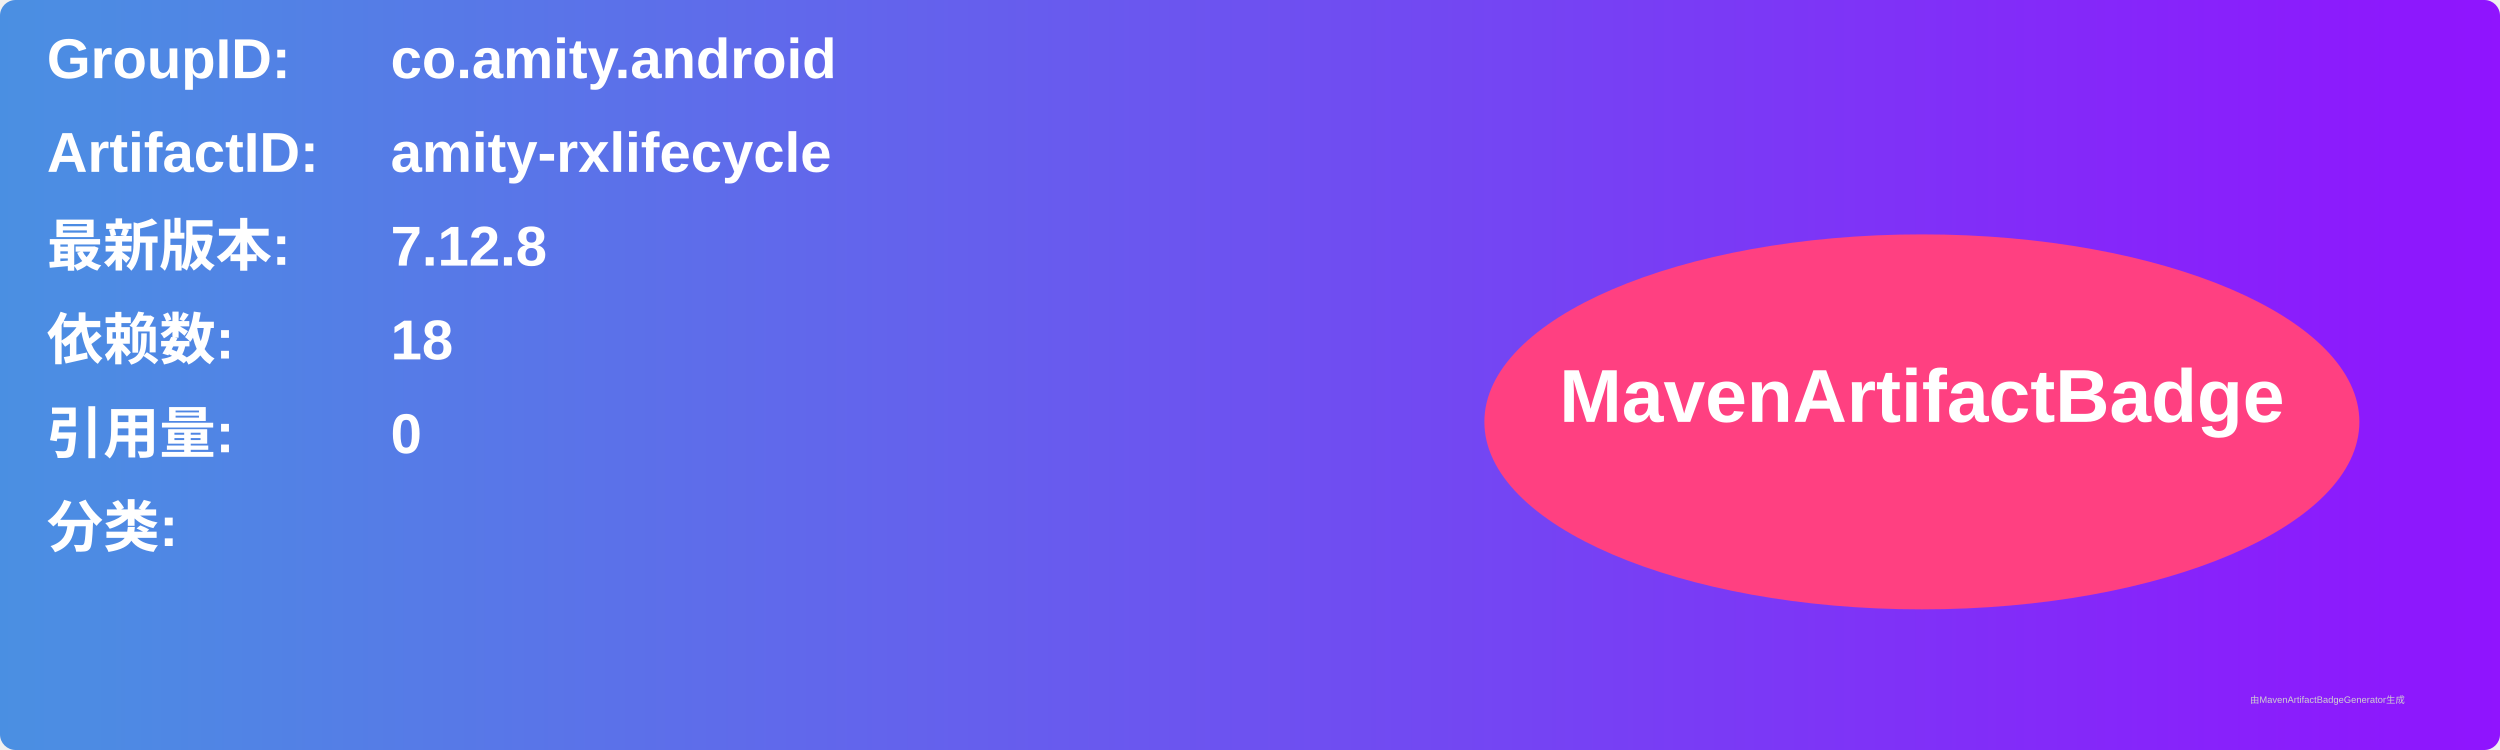
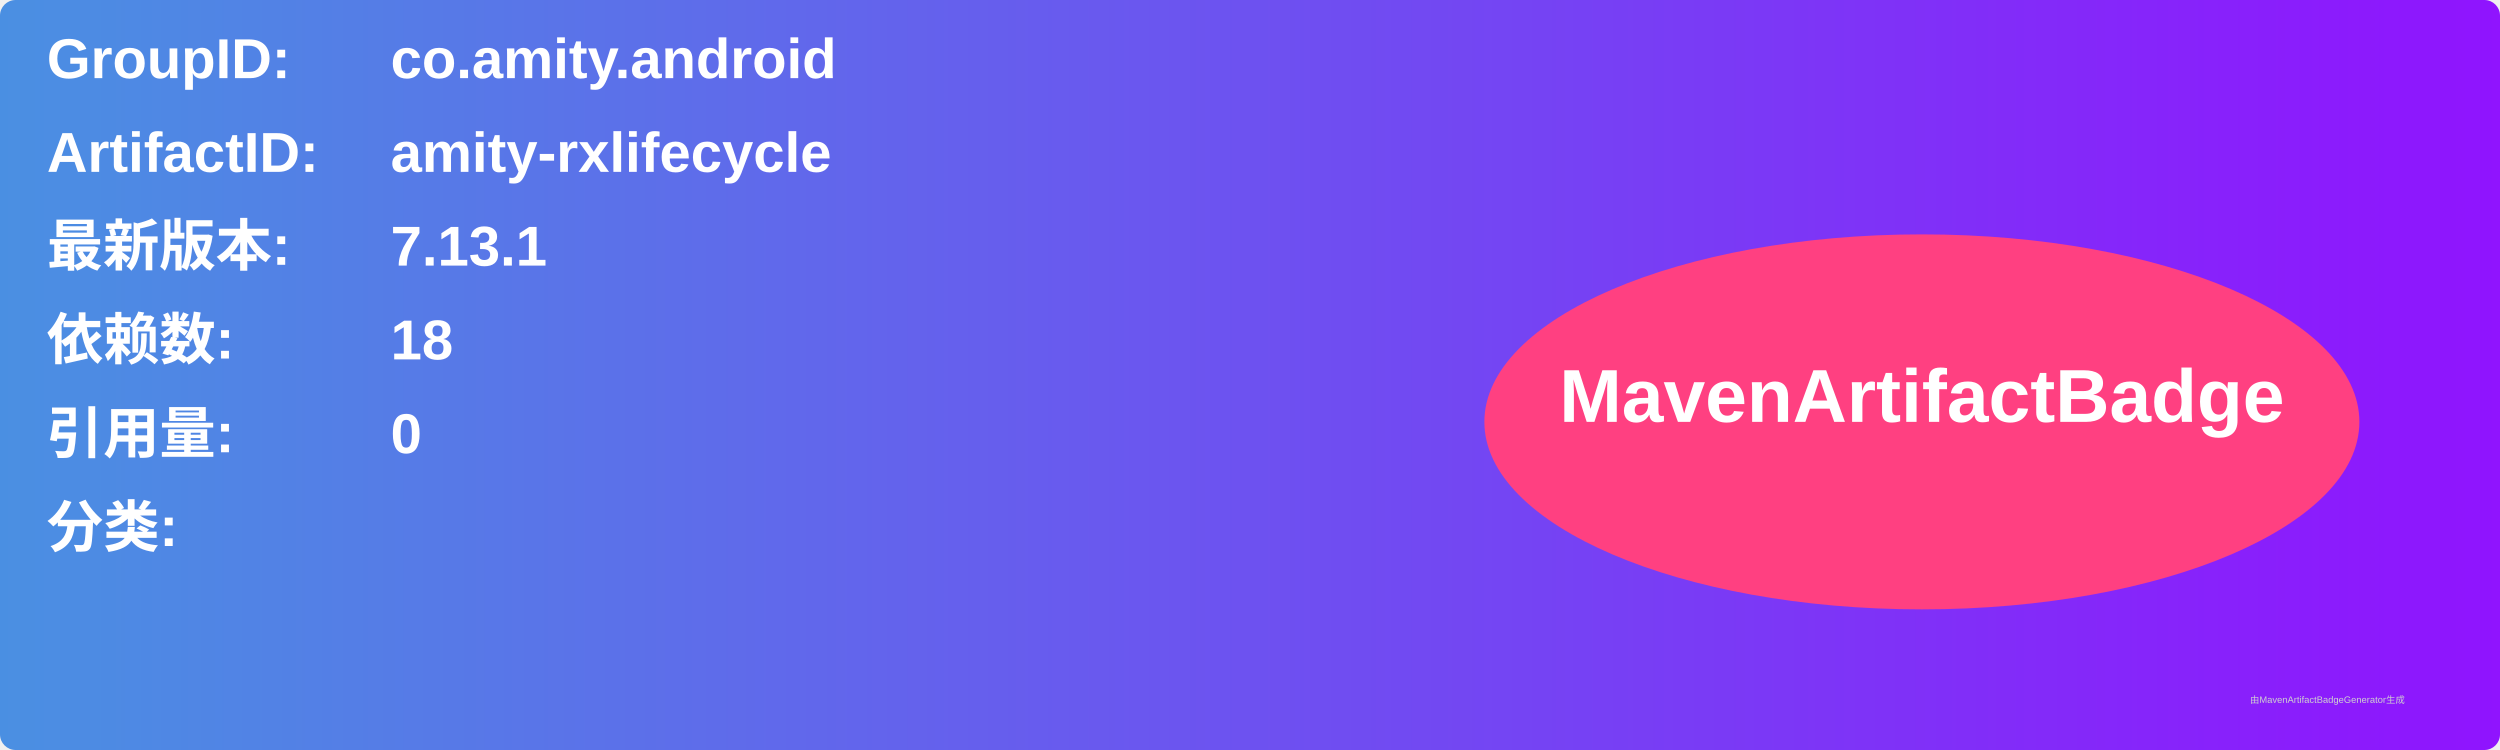
<svg xmlns="http://www.w3.org/2000/svg" width="800" height="240" viewBox="0 0 800 240">
  <linearGradient id="grad" x1="0%" y1="0%" x2="100%" y2="0%">
    <stop offset="0%" stop-color="#4a90e2" />
    <stop offset="100%" stop-color="#9013fe" />
  </linearGradient>
  <rect width="100%" height="100%" rx="5" ry="5" fill="url(#grad)" />
  <g transform="translate(15, 15)">
    <text x="0" y="10" font-family="Arial" font-size="18" fill="white" font-weight="bold" width="260">GroupID:</text>
    <text x="110" y="10" font-family="Arial" font-size="18" fill="white" font-weight="bold" width="460">co.amity.android</text>
    <text x="0" y="40" font-family="Arial" font-size="18" fill="white" font-weight="bold" width="260">ArtifactID:</text>
    <text x="110" y="40" font-family="Arial" font-size="18" fill="white" font-weight="bold" width="460">amity-rxlifecycle</text>
    <text x="0" y="70" font-family="Arial" font-size="18" fill="white" font-weight="bold">最新版本:</text>
    <text x="110" y="70" font-family="Arial" font-size="18" fill="white" font-weight="bold">
-       <tspan font-weight="bold">7.12.8</tspan>
+       <tspan font-weight="bold">7.13.1</tspan>
    </text>
    <text x="0" y="100" font-family="Arial" font-size="18" fill="white" font-weight="bold">依赖数: </text>
    <text x="110" y="100" font-family="Arial" font-size="18" fill="white">
      <tspan font-weight="bold">18</tspan>
    </text>
    <text x="0" y="130" font-family="Arial" font-size="18" fill="white" font-weight="bold">引用量: </text>
    <text x="110" y="130" font-family="Arial" font-size="18" fill="white">
      <tspan font-weight="bold">0</tspan>
    </text>
    <text x="0" y="160" font-family="Arial" font-size="18" fill="white" font-weight="bold">分类:</text>
    <text x="10" y="190" font-family="Arial" font-size="10" fill="white">
      <tspan font-weight="bold" />
    </text>
    <ellipse cx="600" cy="120" rx="140" ry="60" fill="#ff4081" />
    <text x="600" y="120" text-anchor="middle" font-family="Arial" font-size="24" fill="white" font-weight="bold">MavenArtifactBadge</text>
  </g>
  <text x="720" y="225" font-family="Arial" font-size="3" fill="#d0d0d0">由MavenArtifactBadgeGenerator生成</text>
</svg>
